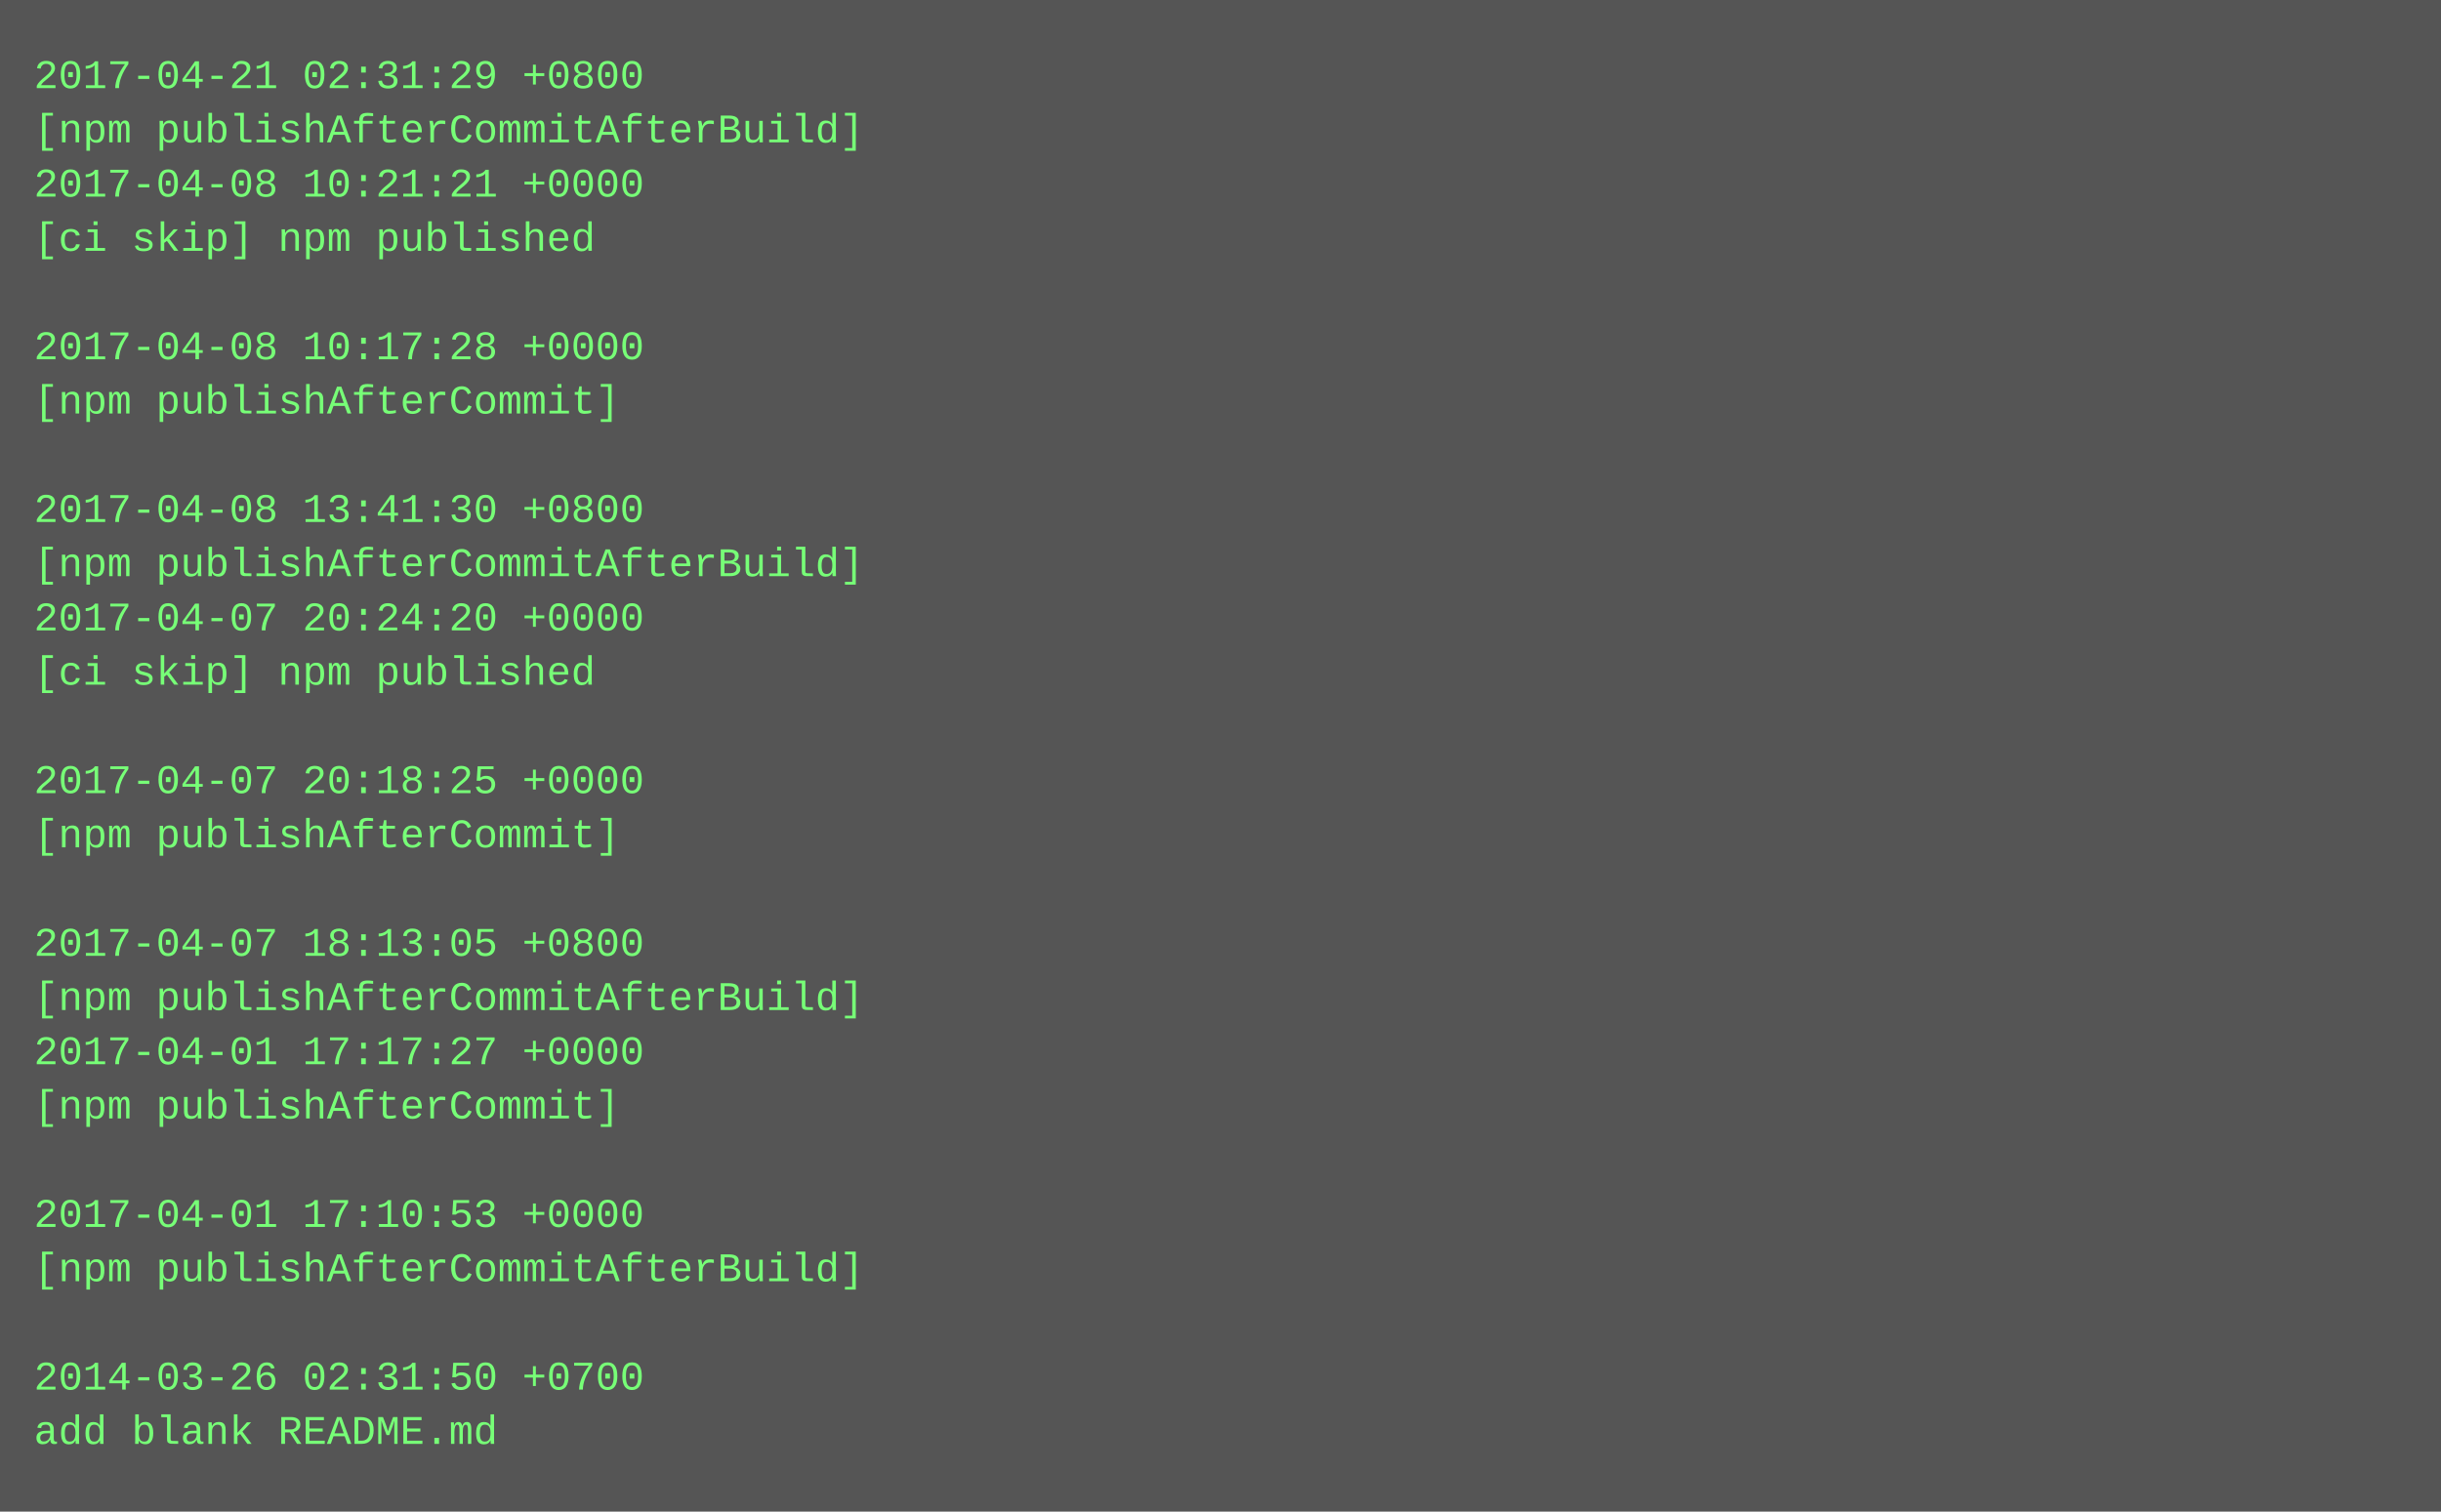
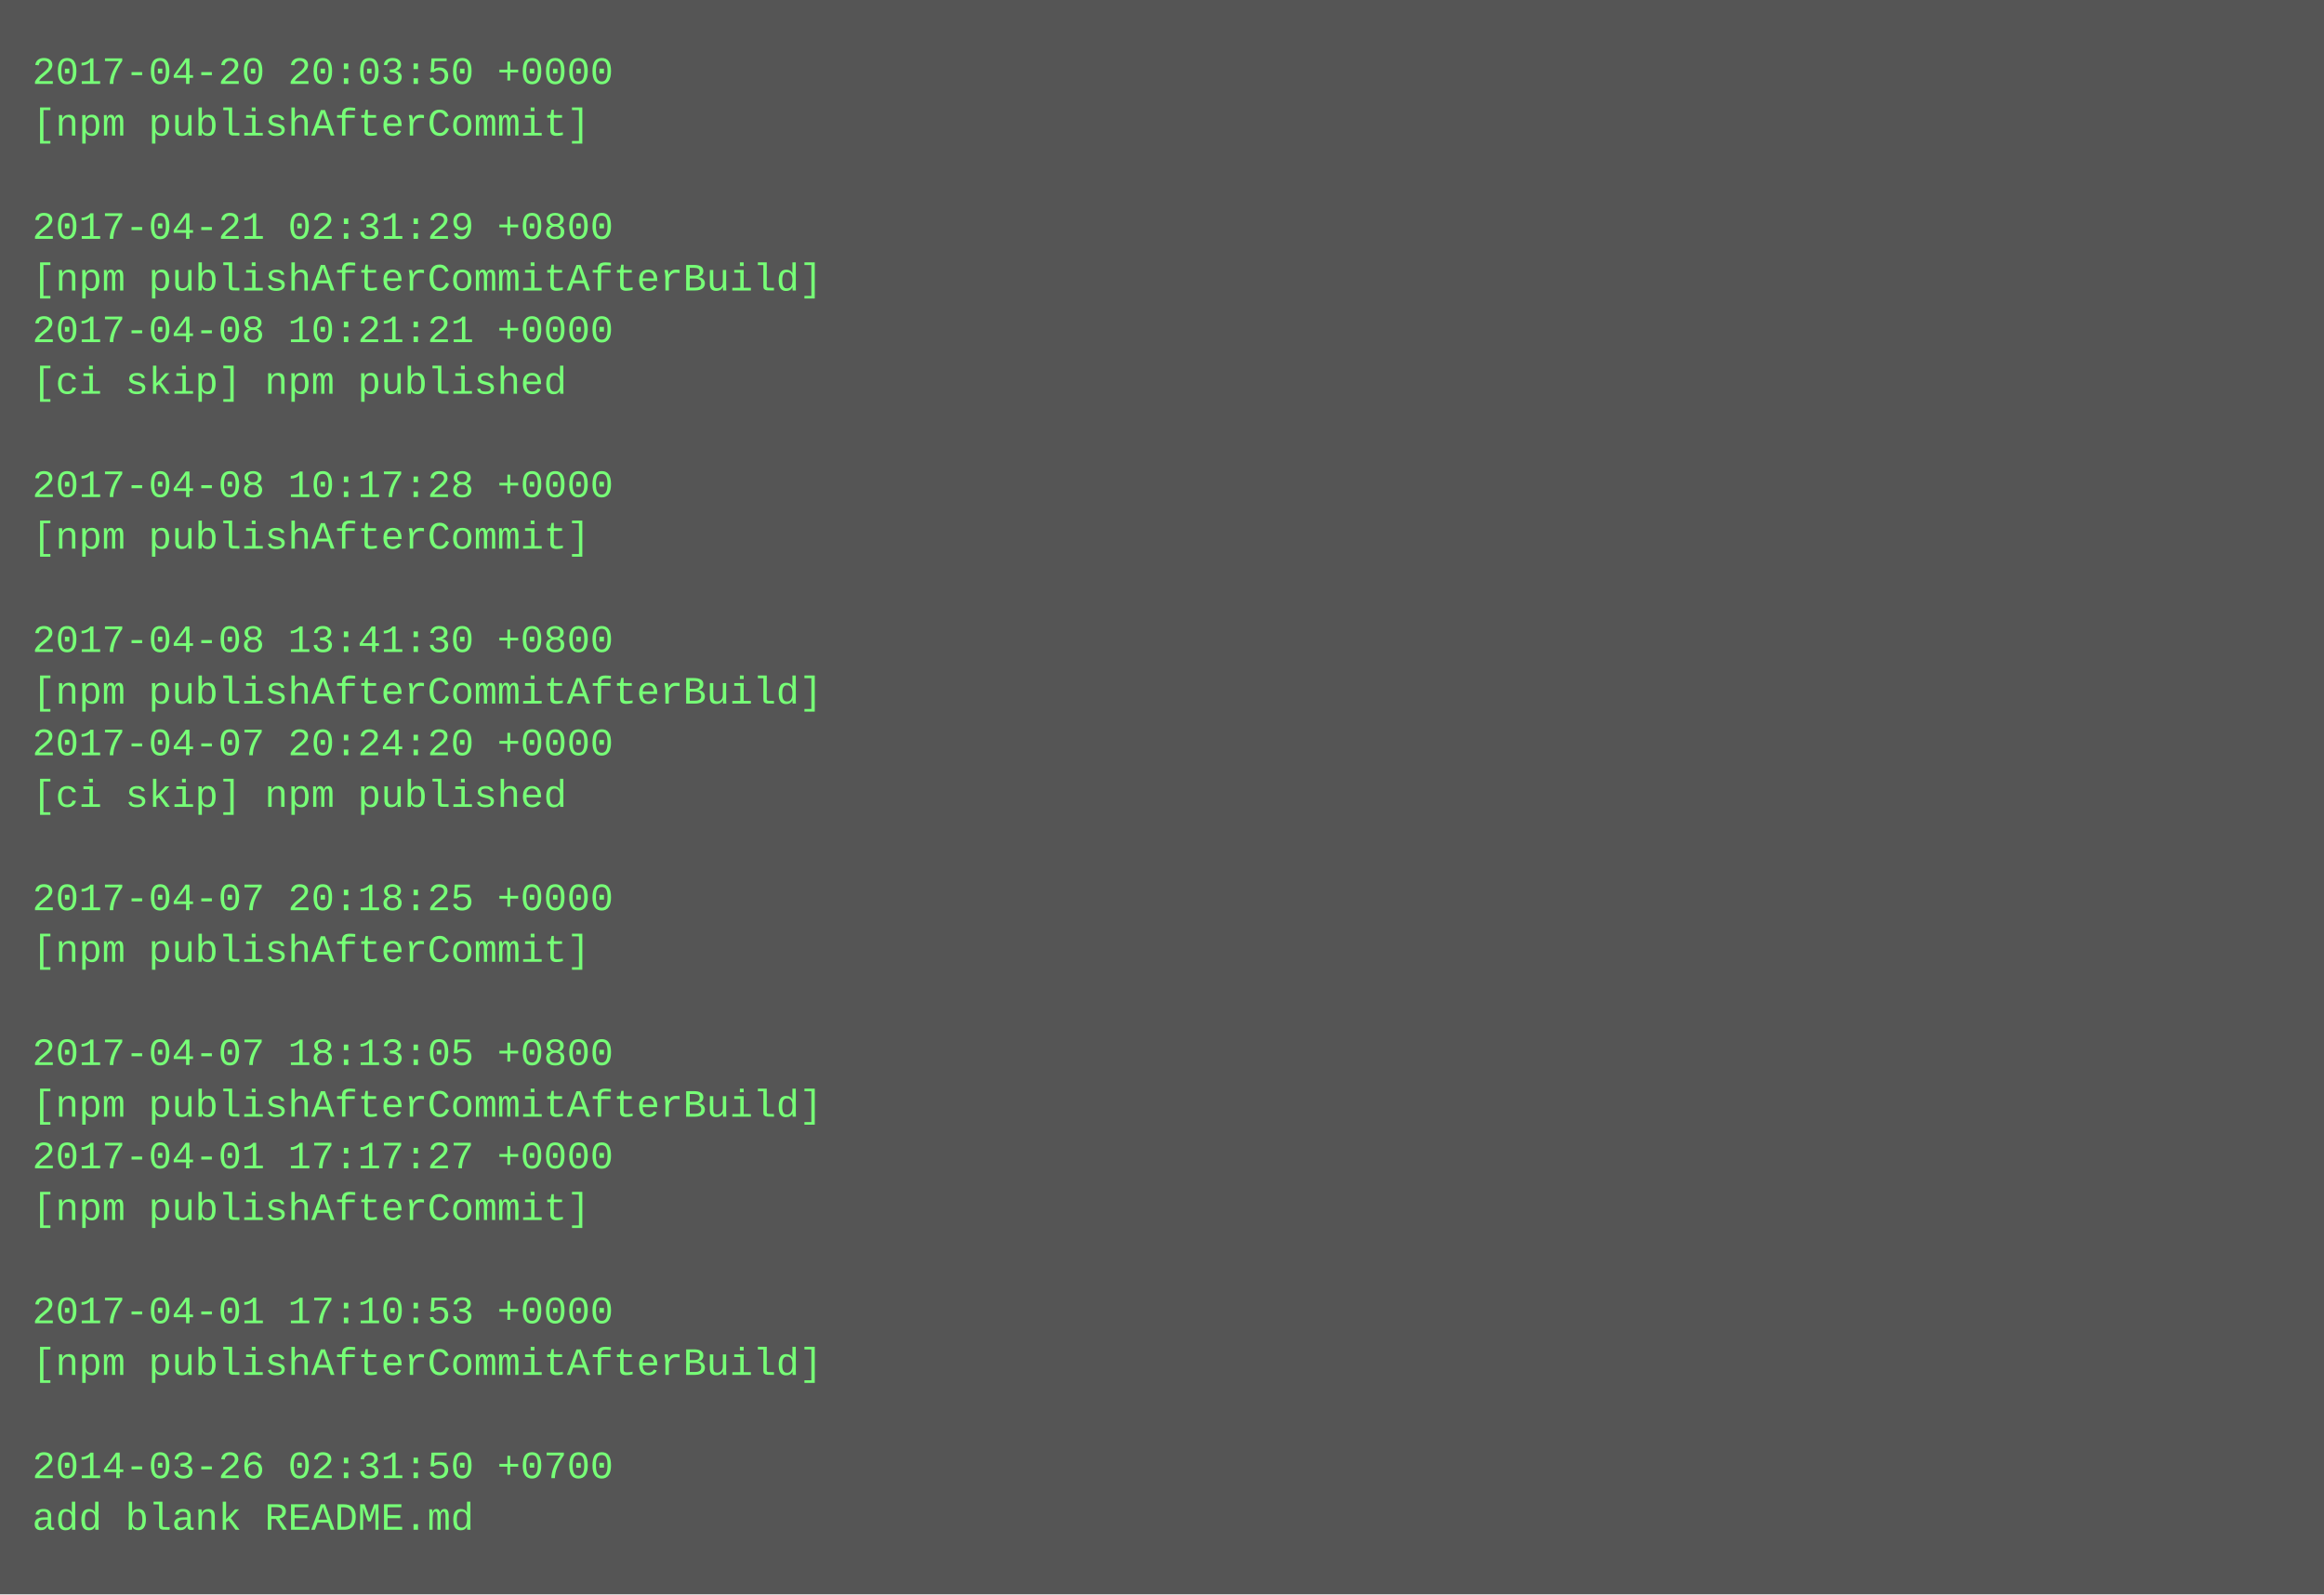
- <svg xmlns="http://www.w3.org/2000/svg" height="446" width="720">
-   <rect height="446" fill="#555" width="720" />
+ <svg xmlns="http://www.w3.org/2000/svg" height="494" width="720">
+   <rect height="494" fill="#555" width="720" />
  <text fill="#7f7" font-family="Courier New" font-size="12" xml:space="preserve">
-     <tspan x="10" y="26">2017-04-21 02:31:29 +0800</tspan>
-     <tspan x="10" y="42">[npm publishAfterCommitAfterBuild]</tspan>
-     <tspan x="10" y="58">2017-04-08 10:21:21 +0000</tspan>
-     <tspan x="10" y="74">[ci skip] npm published</tspan>
-     <tspan x="10" y="90" />
-     <tspan x="10" y="106">2017-04-08 10:17:28 +0000</tspan>
-     <tspan x="10" y="122">[npm publishAfterCommit]</tspan>
+     <tspan x="10" y="26">2017-04-20 20:03:50 +0000</tspan>
+     <tspan x="10" y="42">[npm publishAfterCommit]</tspan>
+     <tspan x="10" y="58" />
+     <tspan x="10" y="74">2017-04-21 02:31:29 +0800</tspan>
+     <tspan x="10" y="90">[npm publishAfterCommitAfterBuild]</tspan>
+     <tspan x="10" y="106">2017-04-08 10:21:21 +0000</tspan>
+     <tspan x="10" y="122">[ci skip] npm published</tspan>
    <tspan x="10" y="138" />
-     <tspan x="10" y="154">2017-04-08 13:41:30 +0800</tspan>
-     <tspan x="10" y="170">[npm publishAfterCommitAfterBuild]</tspan>
-     <tspan x="10" y="186">2017-04-07 20:24:20 +0000</tspan>
-     <tspan x="10" y="202">[ci skip] npm published</tspan>
-     <tspan x="10" y="218" />
-     <tspan x="10" y="234">2017-04-07 20:18:25 +0000</tspan>
-     <tspan x="10" y="250">[npm publishAfterCommit]</tspan>
+     <tspan x="10" y="154">2017-04-08 10:17:28 +0000</tspan>
+     <tspan x="10" y="170">[npm publishAfterCommit]</tspan>
+     <tspan x="10" y="186" />
+     <tspan x="10" y="202">2017-04-08 13:41:30 +0800</tspan>
+     <tspan x="10" y="218">[npm publishAfterCommitAfterBuild]</tspan>
+     <tspan x="10" y="234">2017-04-07 20:24:20 +0000</tspan>
+     <tspan x="10" y="250">[ci skip] npm published</tspan>
    <tspan x="10" y="266" />
-     <tspan x="10" y="282">2017-04-07 18:13:05 +0800</tspan>
-     <tspan x="10" y="298">[npm publishAfterCommitAfterBuild]</tspan>
-     <tspan x="10" y="314">2017-04-01 17:17:27 +0000</tspan>
-     <tspan x="10" y="330">[npm publishAfterCommit]</tspan>
-     <tspan x="10" y="346" />
-     <tspan x="10" y="362">2017-04-01 17:10:53 +0000</tspan>
-     <tspan x="10" y="378">[npm publishAfterCommitAfterBuild]</tspan>
+     <tspan x="10" y="282">2017-04-07 20:18:25 +0000</tspan>
+     <tspan x="10" y="298">[npm publishAfterCommit]</tspan>
+     <tspan x="10" y="314" />
+     <tspan x="10" y="330">2017-04-07 18:13:05 +0800</tspan>
+     <tspan x="10" y="346">[npm publishAfterCommitAfterBuild]</tspan>
+     <tspan x="10" y="362">2017-04-01 17:17:27 +0000</tspan>
+     <tspan x="10" y="378">[npm publishAfterCommit]</tspan>
    <tspan x="10" y="394" />
-     <tspan x="10" y="410">2014-03-26 02:31:50 +0700</tspan>
-     <tspan x="10" y="426">add blank README.md</tspan>
+     <tspan x="10" y="410">2017-04-01 17:10:53 +0000</tspan>
+     <tspan x="10" y="426">[npm publishAfterCommitAfterBuild]</tspan>
+     <tspan x="10" y="442" />
+     <tspan x="10" y="458">2014-03-26 02:31:50 +0700</tspan>
+     <tspan x="10" y="474">add blank README.md</tspan>
  </text>
</svg>
